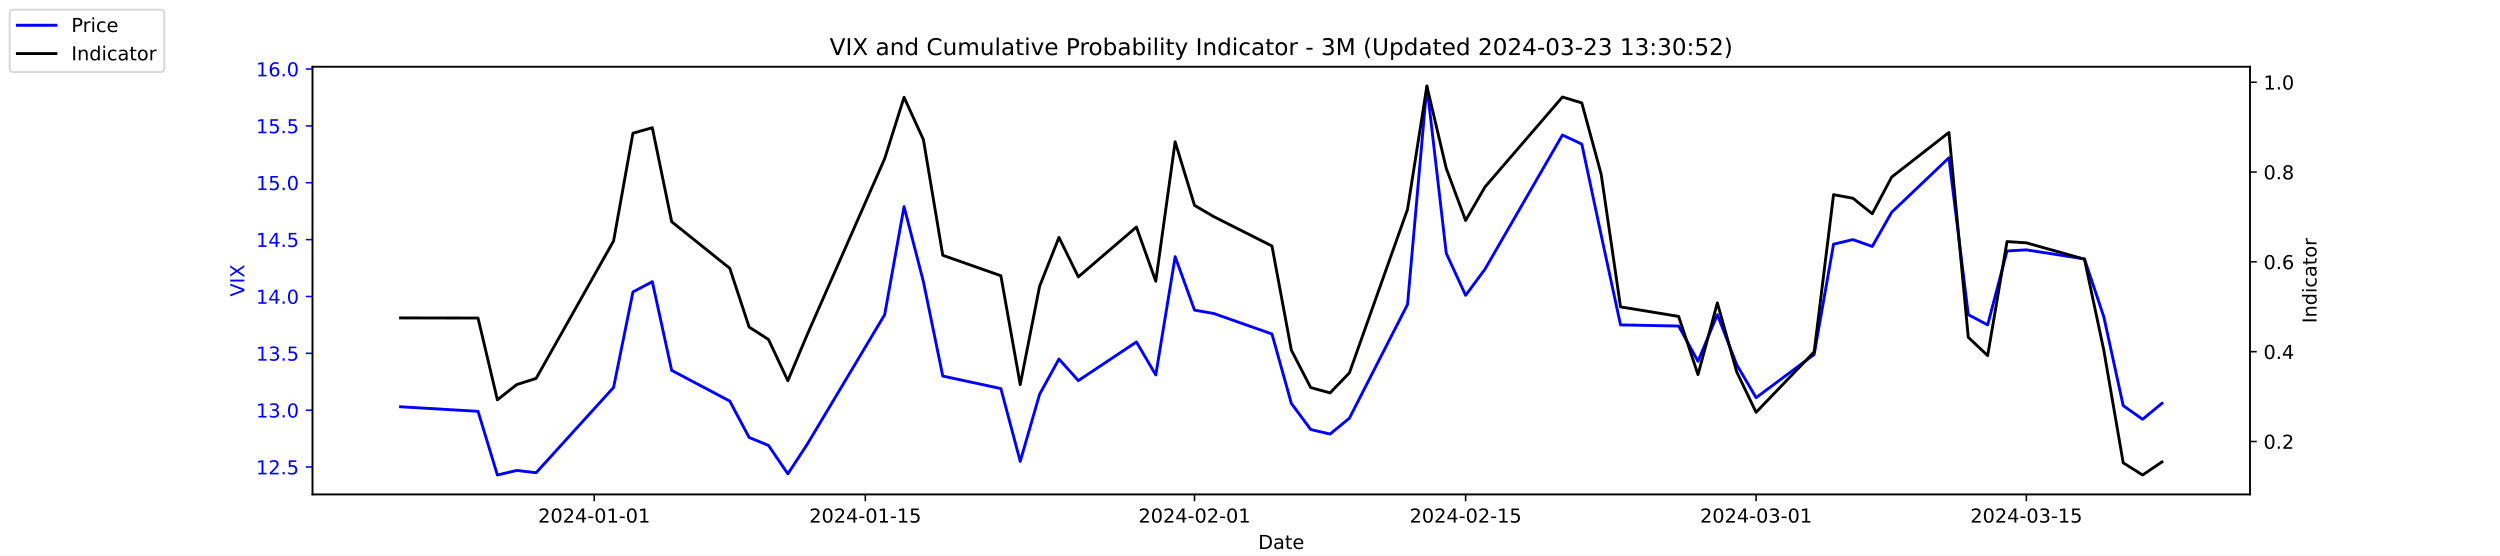
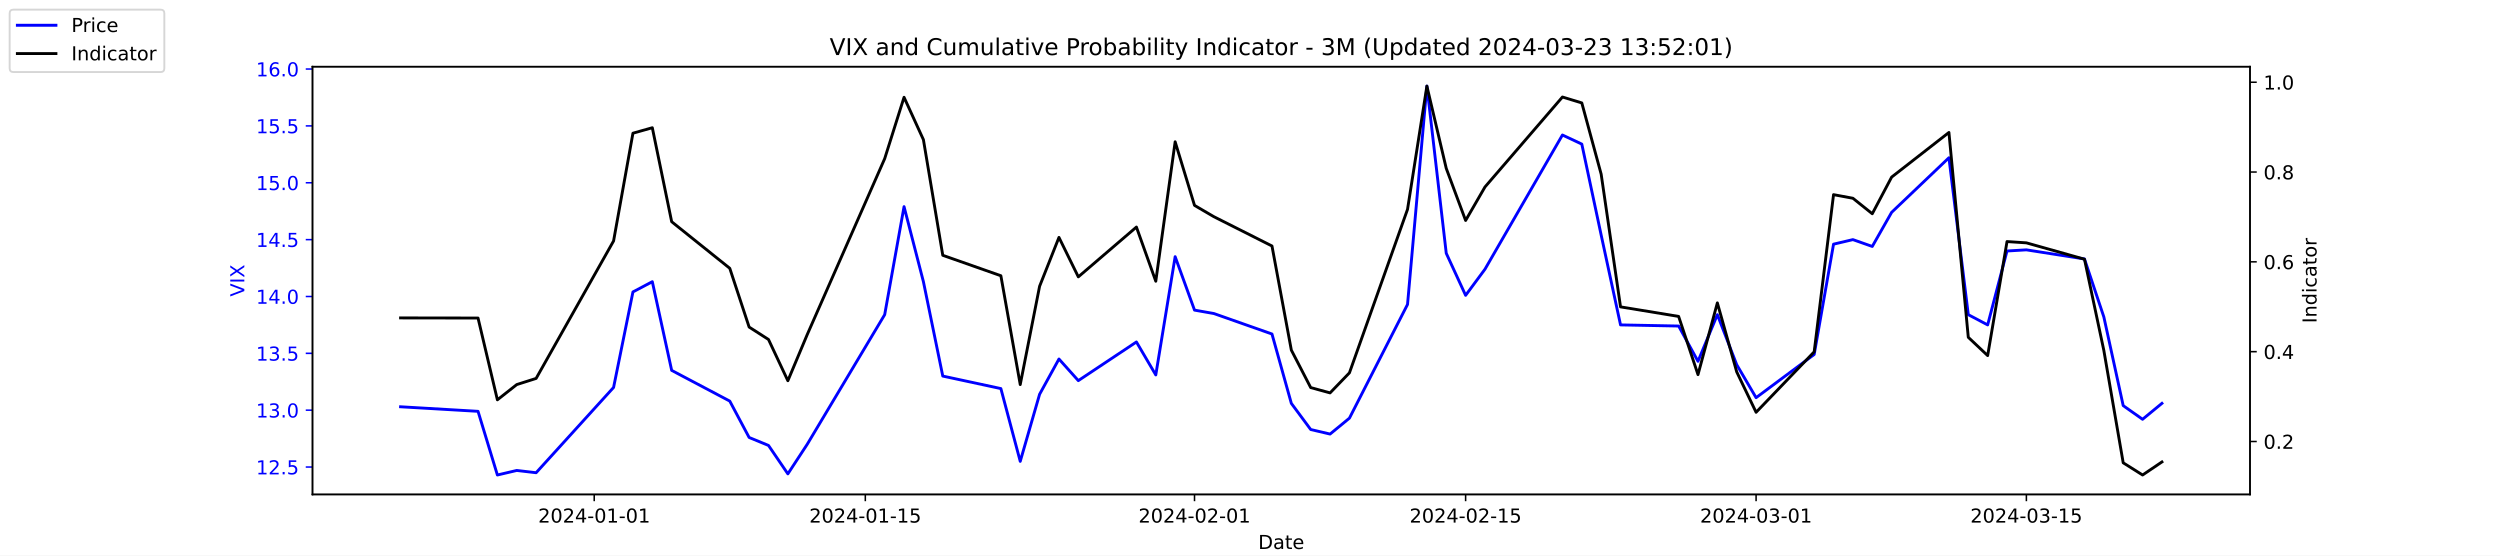
<svg xmlns="http://www.w3.org/2000/svg" xmlns:xlink="http://www.w3.org/1999/xlink" width="1296pt" height="288pt" viewBox="0 0 1296 288" version="1.1">
  <defs>
    <style type="text/css">*{stroke-linejoin: round; stroke-linecap: butt}</style>
  </defs>
  <g id="figure_1">
    <g id="patch_1">
      <path d="M 0 288  L 1296 288  L 1296 0  L 0 0  z " style="fill: #ffffff" />
    </g>
    <g id="axes_1">
      <g id="patch_2">
        <path d="M 162 256.32  L 1166.4 256.32  L 1166.4 34.56  L 162 34.56  z " style="fill: #ffffff" />
      </g>
      <g id="matplotlib.axis_1">
        <g id="xtick_1">
          <g id="line2d_1">
            <defs>
-               <path id="ma33f327e1a" d="M 0 0  L 0 3.5  " style="stroke: #000000; stroke-width: 0.8" />
+               <path id="m6eca21c0ef" d="M 0 0  L 0 3.5  " style="stroke: #000000; stroke-width: 0.8" />
            </defs>
            <g>
-               <use xlink:href="#ma33f327e1a" x="308.04" y="256.32" style="stroke: #000000; stroke-width: 0.8" />
+               <use xlink:href="#m6eca21c0ef" x="308.04" y="256.32" style="stroke: #000000; stroke-width: 0.8" />
            </g>
          </g>
          <g id="text_1">
            <g transform="translate(278.9824 270.9184) scale(0.1 -0.1)">
              <defs>
                <path id="DejaVuSans-32" d="M 1228 531  L 3431 531  L 3431 0  L 469 0  L 469 531  Q 828 903 1448 1529  Q 2069 2156 2228 2338  Q 2531 2678 2651 2914  Q 2772 3150 2772 3378  Q 2772 3750 2511 3984  Q 2250 4219 1831 4219  Q 1534 4219 1204 4116  Q 875 4013 500 3803  L 500 4441  Q 881 4594 1212 4672  Q 1544 4750 1819 4750  Q 2544 4750 2975 4387  Q 3406 4025 3406 3419  Q 3406 3131 3298 2873  Q 3191 2616 2906 2266  Q 2828 2175 2409 1742  Q 1991 1309 1228 531  z " transform="scale(0.015625)" />
                <path id="DejaVuSans-30" d="M 2034 4250  Q 1547 4250 1301 3770  Q 1056 3291 1056 2328  Q 1056 1369 1301 889  Q 1547 409 2034 409  Q 2525 409 2770 889  Q 3016 1369 3016 2328  Q 3016 3291 2770 3770  Q 2525 4250 2034 4250  z M 2034 4750  Q 2819 4750 3233 4129  Q 3647 3509 3647 2328  Q 3647 1150 3233 529  Q 2819 -91 2034 -91  Q 1250 -91 836 529  Q 422 1150 422 2328  Q 422 3509 836 4129  Q 1250 4750 2034 4750  z " transform="scale(0.015625)" />
                <path id="DejaVuSans-34" d="M 2419 4116  L 825 1625  L 2419 1625  L 2419 4116  z M 2253 4666  L 3047 4666  L 3047 1625  L 3713 1625  L 3713 1100  L 3047 1100  L 3047 0  L 2419 0  L 2419 1100  L 313 1100  L 313 1709  L 2253 4666  z " transform="scale(0.015625)" />
                <path id="DejaVuSans-2d" d="M 313 2009  L 1997 2009  L 1997 1497  L 313 1497  L 313 2009  z " transform="scale(0.015625)" />
                <path id="DejaVuSans-31" d="M 794 531  L 1825 531  L 1825 4091  L 703 3866  L 703 4441  L 1819 4666  L 2450 4666  L 2450 531  L 3481 531  L 3481 0  L 794 0  L 794 531  z " transform="scale(0.015625)" />
              </defs>
              <use xlink:href="#DejaVuSans-32" />
              <use xlink:href="#DejaVuSans-30" x="63.623" />
              <use xlink:href="#DejaVuSans-32" x="127.246" />
              <use xlink:href="#DejaVuSans-34" x="190.869" />
              <use xlink:href="#DejaVuSans-2d" x="254.492" />
              <use xlink:href="#DejaVuSans-30" x="290.576" />
              <use xlink:href="#DejaVuSans-31" x="354.199" />
              <use xlink:href="#DejaVuSans-2d" x="417.822" />
              <use xlink:href="#DejaVuSans-30" x="453.906" />
              <use xlink:href="#DejaVuSans-31" x="517.529" />
            </g>
          </g>
        </g>
        <g id="xtick_2">
          <g id="line2d_2">
            <g>
-               <use xlink:href="#ma33f327e1a" x="448.58" y="256.32" style="stroke: #000000; stroke-width: 0.8" />
+               <use xlink:href="#m6eca21c0ef" x="448.58" y="256.32" style="stroke: #000000; stroke-width: 0.8" />
            </g>
          </g>
          <g id="text_2">
            <g transform="translate(419.5222 270.9184) scale(0.1 -0.1)">
              <defs>
                <path id="DejaVuSans-35" d="M 691 4666  L 3169 4666  L 3169 4134  L 1269 4134  L 1269 2991  Q 1406 3038 1543 3061  Q 1681 3084 1819 3084  Q 2600 3084 3056 2656  Q 3513 2228 3513 1497  Q 3513 744 3044 326  Q 2575 -91 1722 -91  Q 1428 -91 1123 -41  Q 819 9 494 109  L 494 744  Q 775 591 1075 516  Q 1375 441 1709 441  Q 2250 441 2565 725  Q 2881 1009 2881 1497  Q 2881 1984 2565 2268  Q 2250 2553 1709 2553  Q 1456 2553 1204 2497  Q 953 2441 691 2322  L 691 4666  z " transform="scale(0.015625)" />
              </defs>
              <use xlink:href="#DejaVuSans-32" />
              <use xlink:href="#DejaVuSans-30" x="63.623" />
              <use xlink:href="#DejaVuSans-32" x="127.246" />
              <use xlink:href="#DejaVuSans-34" x="190.869" />
              <use xlink:href="#DejaVuSans-2d" x="254.492" />
              <use xlink:href="#DejaVuSans-30" x="290.576" />
              <use xlink:href="#DejaVuSans-31" x="354.199" />
              <use xlink:href="#DejaVuSans-2d" x="417.822" />
              <use xlink:href="#DejaVuSans-31" x="453.906" />
              <use xlink:href="#DejaVuSans-35" x="517.529" />
            </g>
          </g>
        </g>
        <g id="xtick_3">
          <g id="line2d_3">
            <g>
-               <use xlink:href="#ma33f327e1a" x="619.236" y="256.32" style="stroke: #000000; stroke-width: 0.8" />
+               <use xlink:href="#m6eca21c0ef" x="619.236" y="256.32" style="stroke: #000000; stroke-width: 0.8" />
            </g>
          </g>
          <g id="text_3">
            <g transform="translate(590.1778 270.9184) scale(0.1 -0.1)">
              <use xlink:href="#DejaVuSans-32" />
              <use xlink:href="#DejaVuSans-30" x="63.623" />
              <use xlink:href="#DejaVuSans-32" x="127.246" />
              <use xlink:href="#DejaVuSans-34" x="190.869" />
              <use xlink:href="#DejaVuSans-2d" x="254.492" />
              <use xlink:href="#DejaVuSans-30" x="290.576" />
              <use xlink:href="#DejaVuSans-32" x="354.199" />
              <use xlink:href="#DejaVuSans-2d" x="417.822" />
              <use xlink:href="#DejaVuSans-30" x="453.906" />
              <use xlink:href="#DejaVuSans-31" x="517.529" />
            </g>
          </g>
        </g>
        <g id="xtick_4">
          <g id="line2d_4">
            <g>
-               <use xlink:href="#ma33f327e1a" x="759.775" y="256.32" style="stroke: #000000; stroke-width: 0.8" />
+               <use xlink:href="#m6eca21c0ef" x="759.775" y="256.32" style="stroke: #000000; stroke-width: 0.8" />
            </g>
          </g>
          <g id="text_4">
            <g transform="translate(730.7177 270.9184) scale(0.1 -0.1)">
              <use xlink:href="#DejaVuSans-32" />
              <use xlink:href="#DejaVuSans-30" x="63.623" />
              <use xlink:href="#DejaVuSans-32" x="127.246" />
              <use xlink:href="#DejaVuSans-34" x="190.869" />
              <use xlink:href="#DejaVuSans-2d" x="254.492" />
              <use xlink:href="#DejaVuSans-30" x="290.576" />
              <use xlink:href="#DejaVuSans-32" x="354.199" />
              <use xlink:href="#DejaVuSans-2d" x="417.822" />
              <use xlink:href="#DejaVuSans-31" x="453.906" />
              <use xlink:href="#DejaVuSans-35" x="517.529" />
            </g>
          </g>
        </g>
        <g id="xtick_5">
          <g id="line2d_5">
            <g>
-               <use xlink:href="#ma33f327e1a" x="910.354" y="256.32" style="stroke: #000000; stroke-width: 0.8" />
+               <use xlink:href="#m6eca21c0ef" x="910.354" y="256.32" style="stroke: #000000; stroke-width: 0.8" />
            </g>
          </g>
          <g id="text_5">
            <g transform="translate(881.2961 270.9184) scale(0.1 -0.1)">
              <defs>
                <path id="DejaVuSans-33" d="M 2597 2516  Q 3050 2419 3304 2112  Q 3559 1806 3559 1356  Q 3559 666 3084 287  Q 2609 -91 1734 -91  Q 1441 -91 1130 -33  Q 819 25 488 141  L 488 750  Q 750 597 1062 519  Q 1375 441 1716 441  Q 2309 441 2620 675  Q 2931 909 2931 1356  Q 2931 1769 2642 2001  Q 2353 2234 1838 2234  L 1294 2234  L 1294 2753  L 1863 2753  Q 2328 2753 2575 2939  Q 2822 3125 2822 3475  Q 2822 3834 2567 4026  Q 2313 4219 1838 4219  Q 1578 4219 1281 4162  Q 984 4106 628 3988  L 628 4550  Q 988 4650 1302 4700  Q 1616 4750 1894 4750  Q 2613 4750 3031 4423  Q 3450 4097 3450 3541  Q 3450 3153 3228 2886  Q 3006 2619 2597 2516  z " transform="scale(0.015625)" />
              </defs>
              <use xlink:href="#DejaVuSans-32" />
              <use xlink:href="#DejaVuSans-30" x="63.623" />
              <use xlink:href="#DejaVuSans-32" x="127.246" />
              <use xlink:href="#DejaVuSans-34" x="190.869" />
              <use xlink:href="#DejaVuSans-2d" x="254.492" />
              <use xlink:href="#DejaVuSans-30" x="290.576" />
              <use xlink:href="#DejaVuSans-33" x="354.199" />
              <use xlink:href="#DejaVuSans-2d" x="417.822" />
              <use xlink:href="#DejaVuSans-30" x="453.906" />
              <use xlink:href="#DejaVuSans-31" x="517.529" />
            </g>
          </g>
        </g>
        <g id="xtick_6">
          <g id="line2d_6">
            <g>
-               <use xlink:href="#ma33f327e1a" x="1050.476" y="256.32" style="stroke: #000000; stroke-width: 0.8" />
+               <use xlink:href="#m6eca21c0ef" x="1050.476" y="256.32" style="stroke: #000000; stroke-width: 0.8" />
            </g>
          </g>
          <g id="text_6">
            <g transform="translate(1021.418 270.9184) scale(0.1 -0.1)">
              <use xlink:href="#DejaVuSans-32" />
              <use xlink:href="#DejaVuSans-30" x="63.623" />
              <use xlink:href="#DejaVuSans-32" x="127.246" />
              <use xlink:href="#DejaVuSans-34" x="190.869" />
              <use xlink:href="#DejaVuSans-2d" x="254.492" />
              <use xlink:href="#DejaVuSans-30" x="290.576" />
              <use xlink:href="#DejaVuSans-33" x="354.199" />
              <use xlink:href="#DejaVuSans-2d" x="417.822" />
              <use xlink:href="#DejaVuSans-31" x="453.906" />
              <use xlink:href="#DejaVuSans-35" x="517.529" />
            </g>
          </g>
        </g>
        <g id="text_7">
          <g transform="translate(652.2492 284.5966) scale(0.1 -0.1)">
            <defs>
              <path id="DejaVuSans-44" d="M 1259 4147  L 1259 519  L 2022 519  Q 2988 519 3436 956  Q 3884 1394 3884 2338  Q 3884 3275 3436 3711  Q 2988 4147 2022 4147  L 1259 4147  z M 628 4666  L 1925 4666  Q 3281 4666 3915 4102  Q 4550 3538 4550 2338  Q 4550 1131 3912 565  Q 3275 0 1925 0  L 628 0  L 628 4666  z " transform="scale(0.015625)" />
              <path id="DejaVuSans-61" d="M 2194 1759  Q 1497 1759 1228 1600  Q 959 1441 959 1056  Q 959 750 1161 570  Q 1363 391 1709 391  Q 2188 391 2477 730  Q 2766 1069 2766 1631  L 2766 1759  L 2194 1759  z M 3341 1997  L 3341 0  L 2766 0  L 2766 531  Q 2569 213 2275 61  Q 1981 -91 1556 -91  Q 1019 -91 701 211  Q 384 513 384 1019  Q 384 1609 779 1909  Q 1175 2209 1959 2209  L 2766 2209  L 2766 2266  Q 2766 2663 2505 2880  Q 2244 3097 1772 3097  Q 1472 3097 1187 3025  Q 903 2953 641 2809  L 641 3341  Q 956 3463 1253 3523  Q 1550 3584 1831 3584  Q 2591 3584 2966 3190  Q 3341 2797 3341 1997  z " transform="scale(0.015625)" />
              <path id="DejaVuSans-74" d="M 1172 4494  L 1172 3500  L 2356 3500  L 2356 3053  L 1172 3053  L 1172 1153  Q 1172 725 1289 603  Q 1406 481 1766 481  L 2356 481  L 2356 0  L 1766 0  Q 1100 0 847 248  Q 594 497 594 1153  L 594 3053  L 172 3053  L 172 3500  L 594 3500  L 594 4494  L 1172 4494  z " transform="scale(0.015625)" />
              <path id="DejaVuSans-65" d="M 3597 1894  L 3597 1613  L 953 1613  Q 991 1019 1311 708  Q 1631 397 2203 397  Q 2534 397 2845 478  Q 3156 559 3463 722  L 3463 178  Q 3153 47 2828 -22  Q 2503 -91 2169 -91  Q 1331 -91 842 396  Q 353 884 353 1716  Q 353 2575 817 3079  Q 1281 3584 2069 3584  Q 2775 3584 3186 3129  Q 3597 2675 3597 1894  z M 3022 2063  Q 3016 2534 2758 2815  Q 2500 3097 2075 3097  Q 1594 3097 1305 2825  Q 1016 2553 972 2059  L 3022 2063  z " transform="scale(0.015625)" />
            </defs>
            <use xlink:href="#DejaVuSans-44" />
            <use xlink:href="#DejaVuSans-61" x="77.002" />
            <use xlink:href="#DejaVuSans-74" x="138.281" />
            <use xlink:href="#DejaVuSans-65" x="177.49" />
          </g>
        </g>
      </g>
      <g id="matplotlib.axis_2">
        <g id="ytick_1">
          <g id="line2d_7">
            <defs>
-               <path id="m3f9b8948a7" d="M 0 0  L -3.5 0  " style="stroke: #0000ff; stroke-width: 0.8" />
+               <path id="m0d8defcebb" d="M 0 0  L -3.5 0  " style="stroke: #0000ff; stroke-width: 0.8" />
            </defs>
            <g>
-               <use xlink:href="#m3f9b8948a7" x="162" y="242.114" style="fill: #0000ff; stroke: #0000ff; stroke-width: 0.8" />
+               <use xlink:href="#m0d8defcebb" x="162" y="242.114" style="fill: #0000ff; stroke: #0000ff; stroke-width: 0.8" />
            </g>
          </g>
          <g id="text_8">
            <g style="fill: #0000ff" transform="translate(132.7344 245.9129) scale(0.1 -0.1)">
              <defs>
                <path id="DejaVuSans-2e" d="M 684 794  L 1344 794  L 1344 0  L 684 0  L 684 794  z " transform="scale(0.015625)" />
              </defs>
              <use xlink:href="#DejaVuSans-31" />
              <use xlink:href="#DejaVuSans-32" x="63.623" />
              <use xlink:href="#DejaVuSans-2e" x="127.246" />
              <use xlink:href="#DejaVuSans-35" x="159.033" />
            </g>
          </g>
        </g>
        <g id="ytick_2">
          <g id="line2d_8">
            <g>
-               <use xlink:href="#m3f9b8948a7" x="162" y="212.64" style="fill: #0000ff; stroke: #0000ff; stroke-width: 0.8" />
+               <use xlink:href="#m0d8defcebb" x="162" y="212.64" style="fill: #0000ff; stroke: #0000ff; stroke-width: 0.8" />
            </g>
          </g>
          <g id="text_9">
            <g style="fill: #0000ff" transform="translate(132.7344 216.4392) scale(0.1 -0.1)">
              <use xlink:href="#DejaVuSans-31" />
              <use xlink:href="#DejaVuSans-33" x="63.623" />
              <use xlink:href="#DejaVuSans-2e" x="127.246" />
              <use xlink:href="#DejaVuSans-30" x="159.033" />
            </g>
          </g>
        </g>
        <g id="ytick_3">
          <g id="line2d_9">
            <g>
-               <use xlink:href="#m3f9b8948a7" x="162" y="183.166" style="fill: #0000ff; stroke: #0000ff; stroke-width: 0.8" />
+               <use xlink:href="#m0d8defcebb" x="162" y="183.166" style="fill: #0000ff; stroke: #0000ff; stroke-width: 0.8" />
            </g>
          </g>
          <g id="text_10">
            <g style="fill: #0000ff" transform="translate(132.7344 186.9656) scale(0.1 -0.1)">
              <use xlink:href="#DejaVuSans-31" />
              <use xlink:href="#DejaVuSans-33" x="63.623" />
              <use xlink:href="#DejaVuSans-2e" x="127.246" />
              <use xlink:href="#DejaVuSans-35" x="159.033" />
            </g>
          </g>
        </g>
        <g id="ytick_4">
          <g id="line2d_10">
            <g>
-               <use xlink:href="#m3f9b8948a7" x="162" y="153.693" style="fill: #0000ff; stroke: #0000ff; stroke-width: 0.8" />
+               <use xlink:href="#m0d8defcebb" x="162" y="153.693" style="fill: #0000ff; stroke: #0000ff; stroke-width: 0.8" />
            </g>
          </g>
          <g id="text_11">
            <g style="fill: #0000ff" transform="translate(132.7344 157.4919) scale(0.1 -0.1)">
              <use xlink:href="#DejaVuSans-31" />
              <use xlink:href="#DejaVuSans-34" x="63.623" />
              <use xlink:href="#DejaVuSans-2e" x="127.246" />
              <use xlink:href="#DejaVuSans-30" x="159.033" />
            </g>
          </g>
        </g>
        <g id="ytick_5">
          <g id="line2d_11">
            <g>
-               <use xlink:href="#m3f9b8948a7" x="162" y="124.219" style="fill: #0000ff; stroke: #0000ff; stroke-width: 0.8" />
+               <use xlink:href="#m0d8defcebb" x="162" y="124.219" style="fill: #0000ff; stroke: #0000ff; stroke-width: 0.8" />
            </g>
          </g>
          <g id="text_12">
            <g style="fill: #0000ff" transform="translate(132.7344 128.0182) scale(0.1 -0.1)">
              <use xlink:href="#DejaVuSans-31" />
              <use xlink:href="#DejaVuSans-34" x="63.623" />
              <use xlink:href="#DejaVuSans-2e" x="127.246" />
              <use xlink:href="#DejaVuSans-35" x="159.033" />
            </g>
          </g>
        </g>
        <g id="ytick_6">
          <g id="line2d_12">
            <g>
-               <use xlink:href="#m3f9b8948a7" x="162" y="94.745" style="fill: #0000ff; stroke: #0000ff; stroke-width: 0.8" />
+               <use xlink:href="#m0d8defcebb" x="162" y="94.745" style="fill: #0000ff; stroke: #0000ff; stroke-width: 0.8" />
            </g>
          </g>
          <g id="text_13">
            <g style="fill: #0000ff" transform="translate(132.7344 98.5445) scale(0.1 -0.1)">
              <use xlink:href="#DejaVuSans-31" />
              <use xlink:href="#DejaVuSans-35" x="63.623" />
              <use xlink:href="#DejaVuSans-2e" x="127.246" />
              <use xlink:href="#DejaVuSans-30" x="159.033" />
            </g>
          </g>
        </g>
        <g id="ytick_7">
          <g id="line2d_13">
            <g>
-               <use xlink:href="#m3f9b8948a7" x="162" y="65.272" style="fill: #0000ff; stroke: #0000ff; stroke-width: 0.8" />
+               <use xlink:href="#m0d8defcebb" x="162" y="65.272" style="fill: #0000ff; stroke: #0000ff; stroke-width: 0.8" />
            </g>
          </g>
          <g id="text_14">
            <g style="fill: #0000ff" transform="translate(132.7344 69.07082) scale(0.1 -0.1)">
              <use xlink:href="#DejaVuSans-31" />
              <use xlink:href="#DejaVuSans-35" x="63.623" />
              <use xlink:href="#DejaVuSans-2e" x="127.246" />
              <use xlink:href="#DejaVuSans-35" x="159.033" />
            </g>
          </g>
        </g>
        <g id="ytick_8">
          <g id="line2d_14">
            <g>
-               <use xlink:href="#m3f9b8948a7" x="162" y="35.798" style="fill: #0000ff; stroke: #0000ff; stroke-width: 0.8" />
+               <use xlink:href="#m0d8defcebb" x="162" y="35.798" style="fill: #0000ff; stroke: #0000ff; stroke-width: 0.8" />
            </g>
          </g>
          <g id="text_15">
            <g style="fill: #0000ff" transform="translate(132.7344 39.59714) scale(0.1 -0.1)">
              <defs>
                <path id="DejaVuSans-36" d="M 2113 2584  Q 1688 2584 1439 2293  Q 1191 2003 1191 1497  Q 1191 994 1439 701  Q 1688 409 2113 409  Q 2538 409 2786 701  Q 3034 994 3034 1497  Q 3034 2003 2786 2293  Q 2538 2584 2113 2584  z M 3366 4563  L 3366 3988  Q 3128 4100 2886 4159  Q 2644 4219 2406 4219  Q 1781 4219 1451 3797  Q 1122 3375 1075 2522  Q 1259 2794 1537 2939  Q 1816 3084 2150 3084  Q 2853 3084 3261 2657  Q 3669 2231 3669 1497  Q 3669 778 3244 343  Q 2819 -91 2113 -91  Q 1303 -91 875 529  Q 447 1150 447 2328  Q 447 3434 972 4092  Q 1497 4750 2381 4750  Q 2619 4750 2861 4703  Q 3103 4656 3366 4563  z " transform="scale(0.015625)" />
              </defs>
              <use xlink:href="#DejaVuSans-31" />
              <use xlink:href="#DejaVuSans-36" x="63.623" />
              <use xlink:href="#DejaVuSans-2e" x="127.246" />
              <use xlink:href="#DejaVuSans-30" x="159.033" />
            </g>
          </g>
        </g>
        <g id="text_16">
          <g style="fill: #0000ff" transform="translate(126.6547 153.7603) rotate(-90) scale(0.1 -0.1)">
            <defs>
              <path id="DejaVuSans-56" d="M 1831 0  L 50 4666  L 709 4666  L 2188 738  L 3669 4666  L 4325 4666  L 2547 0  L 1831 0  z " transform="scale(0.015625)" />
              <path id="DejaVuSans-49" d="M 628 4666  L 1259 4666  L 1259 0  L 628 0  L 628 4666  z " transform="scale(0.015625)" />
              <path id="DejaVuSans-58" d="M 403 4666  L 1081 4666  L 2241 2931  L 3406 4666  L 4084 4666  L 2584 2425  L 4184 0  L 3506 0  L 2194 1984  L 872 0  L 191 0  L 1856 2491  L 403 4666  z " transform="scale(0.015625)" />
            </defs>
            <use xlink:href="#DejaVuSans-56" />
            <use xlink:href="#DejaVuSans-49" x="68.408" />
            <use xlink:href="#DejaVuSans-58" x="97.9" />
          </g>
        </g>
      </g>
      <g id="line2d_15">
-         <path d="M 207.655 210.872  L 247.809 213.23  L 257.847 246.24  L 267.886 243.882  L 277.924 245.061  L 318.079 200.851  L 328.117 151.335  L 338.156 146.029  L 348.194 192.008  L 378.31 207.924  L 388.349 226.787  L 398.387 230.914  L 408.426 245.651  L 418.464 230.324  L 458.619 163.124  L 468.657 107.124  L 478.696 146.029  L 488.734 194.956  L 518.85 201.44  L 528.889 239.166  L 538.927 204.387  L 548.966 186.114  L 559.004 197.314  L 589.12 177.272  L 599.158 194.366  L 609.197 133.061  L 619.236 160.766  L 629.274 162.535  L 659.39 173.145  L 669.428 209.103  L 679.467 222.661  L 689.506 225.019  L 699.544 216.766  L 729.66 157.819  L 739.698 44.64  L 749.737 131.293  L 759.775 153.103  L 769.814 139.545  L 809.968 69.987  L 820.007 74.703  L 830.045 121.861  L 840.084 168.429  L 870.2 169.019  L 880.238 187.293  L 890.277 163.124  L 900.315 189.061  L 910.354 206.156  L 940.47 183.756  L 950.508 126.577  L 960.547 124.219  L 970.585 127.756  L 980.624 110.072  L 1010.321 81.777  L 1020.36 163.124  L 1030.398 168.429  L 1040.437 130.114  L 1050.476 129.524  L 1080.591 134.24  L 1090.63 164.303  L 1100.668 210.282  L 1110.707 217.356  L 1120.745 209.103  " clip-path="url(#p9708a4cf04)" style="fill: none; stroke: #0000ff; stroke-width: 1.5; stroke-linecap: square" />
+         <path d="M 207.655 210.872  L 247.809 213.23  L 257.847 246.24  L 267.886 243.882  L 277.924 245.061  L 318.079 200.851  L 328.117 151.335  L 338.156 146.029  L 348.194 192.008  L 378.31 207.924  L 388.349 226.787  L 398.387 230.914  L 408.426 245.651  L 418.464 230.324  L 458.619 163.124  L 468.657 107.124  L 478.696 146.029  L 488.734 194.956  L 518.85 201.44  L 528.889 239.166  L 538.927 204.387  L 548.966 186.114  L 559.004 197.314  L 589.12 177.272  L 599.158 194.366  L 609.197 133.061  L 619.236 160.766  L 629.274 162.535  L 659.39 173.145  L 669.428 209.103  L 679.467 222.661  L 689.506 225.019  L 699.544 216.766  L 729.66 157.819  L 739.698 44.64  L 749.737 131.293  L 759.775 153.103  L 769.814 139.545  L 809.968 69.987  L 820.007 74.703  L 830.045 121.861  L 840.084 168.429  L 870.2 169.019  L 880.238 187.293  L 890.277 163.124  L 900.315 189.061  L 910.354 206.156  L 940.47 183.756  L 950.508 126.577  L 960.547 124.219  L 970.585 127.756  L 980.624 110.072  L 1010.321 81.777  L 1020.36 163.124  L 1030.398 168.429  L 1040.437 130.114  L 1050.476 129.524  L 1080.591 134.24  L 1090.63 164.303  L 1100.668 210.282  L 1110.707 217.356  L 1120.745 209.103  " clip-path="url(#p3d355ce026)" style="fill: none; stroke: #0000ff; stroke-width: 1.5; stroke-linecap: square" />
      </g>
      <g id="patch_3">
        <path d="M 162 256.32  L 162 34.56  " style="fill: none; stroke: #000000; stroke-width: 0.8; stroke-linejoin: miter; stroke-linecap: square" />
      </g>
      <g id="patch_4">
        <path d="M 1166.4 256.32  L 1166.4 34.56  " style="fill: none; stroke: #000000; stroke-width: 0.8; stroke-linejoin: miter; stroke-linecap: square" />
      </g>
      <g id="patch_5">
        <path d="M 162 256.32  L 1166.4 256.32  " style="fill: none; stroke: #000000; stroke-width: 0.8; stroke-linejoin: miter; stroke-linecap: square" />
      </g>
      <g id="patch_6">
        <path d="M 162 34.56  L 1166.4 34.56  " style="fill: none; stroke: #000000; stroke-width: 0.8; stroke-linejoin: miter; stroke-linecap: square" />
      </g>
    </g>
    <g id="axes_2">
      <g id="matplotlib.axis_3">
        <g id="ytick_9">
          <g id="line2d_16">
            <defs>
-               <path id="mfdd86acc98" d="M 0 0  L 3.5 0  " style="stroke: #000000; stroke-width: 0.8" />
+               <path id="ma685d4bd54" d="M 0 0  L 3.5 0  " style="stroke: #000000; stroke-width: 0.8" />
            </defs>
            <g>
-               <use xlink:href="#mfdd86acc98" x="1166.4" y="228.861" style="stroke: #000000; stroke-width: 0.8" />
+               <use xlink:href="#ma685d4bd54" x="1166.4" y="228.861" style="stroke: #000000; stroke-width: 0.8" />
            </g>
          </g>
          <g id="text_17">
            <g transform="translate(1173.4 232.6604) scale(0.1 -0.1)">
              <use xlink:href="#DejaVuSans-30" />
              <use xlink:href="#DejaVuSans-2e" x="63.623" />
              <use xlink:href="#DejaVuSans-32" x="95.41" />
            </g>
          </g>
        </g>
        <g id="ytick_10">
          <g id="line2d_17">
            <g>
-               <use xlink:href="#mfdd86acc98" x="1166.4" y="182.303" style="stroke: #000000; stroke-width: 0.8" />
+               <use xlink:href="#ma685d4bd54" x="1166.4" y="182.303" style="stroke: #000000; stroke-width: 0.8" />
            </g>
          </g>
          <g id="text_18">
            <g transform="translate(1173.4 186.1018) scale(0.1 -0.1)">
              <use xlink:href="#DejaVuSans-30" />
              <use xlink:href="#DejaVuSans-2e" x="63.623" />
              <use xlink:href="#DejaVuSans-34" x="95.41" />
            </g>
          </g>
        </g>
        <g id="ytick_11">
          <g id="line2d_18">
            <g>
-               <use xlink:href="#mfdd86acc98" x="1166.4" y="135.744" style="stroke: #000000; stroke-width: 0.8" />
+               <use xlink:href="#ma685d4bd54" x="1166.4" y="135.744" style="stroke: #000000; stroke-width: 0.8" />
            </g>
          </g>
          <g id="text_19">
            <g transform="translate(1173.4 139.5431) scale(0.1 -0.1)">
              <use xlink:href="#DejaVuSans-30" />
              <use xlink:href="#DejaVuSans-2e" x="63.623" />
              <use xlink:href="#DejaVuSans-36" x="95.41" />
            </g>
          </g>
        </g>
        <g id="ytick_12">
          <g id="line2d_19">
            <g>
-               <use xlink:href="#mfdd86acc98" x="1166.4" y="89.185" style="stroke: #000000; stroke-width: 0.8" />
+               <use xlink:href="#ma685d4bd54" x="1166.4" y="89.185" style="stroke: #000000; stroke-width: 0.8" />
            </g>
          </g>
          <g id="text_20">
            <g transform="translate(1173.4 92.98443) scale(0.1 -0.1)">
              <defs>
                <path id="DejaVuSans-38" d="M 2034 2216  Q 1584 2216 1326 1975  Q 1069 1734 1069 1313  Q 1069 891 1326 650  Q 1584 409 2034 409  Q 2484 409 2743 651  Q 3003 894 3003 1313  Q 3003 1734 2745 1975  Q 2488 2216 2034 2216  z M 1403 2484  Q 997 2584 770 2862  Q 544 3141 544 3541  Q 544 4100 942 4425  Q 1341 4750 2034 4750  Q 2731 4750 3128 4425  Q 3525 4100 3525 3541  Q 3525 3141 3298 2862  Q 3072 2584 2669 2484  Q 3125 2378 3379 2068  Q 3634 1759 3634 1313  Q 3634 634 3220 271  Q 2806 -91 2034 -91  Q 1263 -91 848 271  Q 434 634 434 1313  Q 434 1759 690 2068  Q 947 2378 1403 2484  z M 1172 3481  Q 1172 3119 1398 2916  Q 1625 2713 2034 2713  Q 2441 2713 2670 2916  Q 2900 3119 2900 3481  Q 2900 3844 2670 4047  Q 2441 4250 2034 4250  Q 1625 4250 1398 4047  Q 1172 3844 1172 3481  z " transform="scale(0.015625)" />
              </defs>
              <use xlink:href="#DejaVuSans-30" />
              <use xlink:href="#DejaVuSans-2e" x="63.623" />
              <use xlink:href="#DejaVuSans-38" x="95.41" />
            </g>
          </g>
        </g>
        <g id="ytick_13">
          <g id="line2d_20">
            <g>
-               <use xlink:href="#mfdd86acc98" x="1166.4" y="42.627" style="stroke: #000000; stroke-width: 0.8" />
+               <use xlink:href="#ma685d4bd54" x="1166.4" y="42.627" style="stroke: #000000; stroke-width: 0.8" />
            </g>
          </g>
          <g id="text_21">
            <g transform="translate(1173.4 46.42577) scale(0.1 -0.1)">
              <use xlink:href="#DejaVuSans-31" />
              <use xlink:href="#DejaVuSans-2e" x="63.623" />
              <use xlink:href="#DejaVuSans-30" x="95.41" />
            </g>
          </g>
        </g>
        <g id="text_22">
          <g transform="translate(1200.902 167.5353) rotate(-90) scale(0.1 -0.1)">
            <defs>
              <path id="DejaVuSans-6e" d="M 3513 2113  L 3513 0  L 2938 0  L 2938 2094  Q 2938 2591 2744 2837  Q 2550 3084 2163 3084  Q 1697 3084 1428 2787  Q 1159 2491 1159 1978  L 1159 0  L 581 0  L 581 3500  L 1159 3500  L 1159 2956  Q 1366 3272 1645 3428  Q 1925 3584 2291 3584  Q 2894 3584 3203 3211  Q 3513 2838 3513 2113  z " transform="scale(0.015625)" />
              <path id="DejaVuSans-64" d="M 2906 2969  L 2906 4863  L 3481 4863  L 3481 0  L 2906 0  L 2906 525  Q 2725 213 2448 61  Q 2172 -91 1784 -91  Q 1150 -91 751 415  Q 353 922 353 1747  Q 353 2572 751 3078  Q 1150 3584 1784 3584  Q 2172 3584 2448 3432  Q 2725 3281 2906 2969  z M 947 1747  Q 947 1113 1208 752  Q 1469 391 1925 391  Q 2381 391 2643 752  Q 2906 1113 2906 1747  Q 2906 2381 2643 2742  Q 2381 3103 1925 3103  Q 1469 3103 1208 2742  Q 947 2381 947 1747  z " transform="scale(0.015625)" />
              <path id="DejaVuSans-69" d="M 603 3500  L 1178 3500  L 1178 0  L 603 0  L 603 3500  z M 603 4863  L 1178 4863  L 1178 4134  L 603 4134  L 603 4863  z " transform="scale(0.015625)" />
              <path id="DejaVuSans-63" d="M 3122 3366  L 3122 2828  Q 2878 2963 2633 3030  Q 2388 3097 2138 3097  Q 1578 3097 1268 2742  Q 959 2388 959 1747  Q 959 1106 1268 751  Q 1578 397 2138 397  Q 2388 397 2633 464  Q 2878 531 3122 666  L 3122 134  Q 2881 22 2623 -34  Q 2366 -91 2075 -91  Q 1284 -91 818 406  Q 353 903 353 1747  Q 353 2603 823 3093  Q 1294 3584 2113 3584  Q 2378 3584 2631 3529  Q 2884 3475 3122 3366  z " transform="scale(0.015625)" />
              <path id="DejaVuSans-6f" d="M 1959 3097  Q 1497 3097 1228 2736  Q 959 2375 959 1747  Q 959 1119 1226 758  Q 1494 397 1959 397  Q 2419 397 2687 759  Q 2956 1122 2956 1747  Q 2956 2369 2687 2733  Q 2419 3097 1959 3097  z M 1959 3584  Q 2709 3584 3137 3096  Q 3566 2609 3566 1747  Q 3566 888 3137 398  Q 2709 -91 1959 -91  Q 1206 -91 779 398  Q 353 888 353 1747  Q 353 2609 779 3096  Q 1206 3584 1959 3584  z " transform="scale(0.015625)" />
              <path id="DejaVuSans-72" d="M 2631 2963  Q 2534 3019 2420 3045  Q 2306 3072 2169 3072  Q 1681 3072 1420 2755  Q 1159 2438 1159 1844  L 1159 0  L 581 0  L 581 3500  L 1159 3500  L 1159 2956  Q 1341 3275 1631 3429  Q 1922 3584 2338 3584  Q 2397 3584 2469 3576  Q 2541 3569 2628 3553  L 2631 2963  z " transform="scale(0.015625)" />
            </defs>
            <use xlink:href="#DejaVuSans-49" />
            <use xlink:href="#DejaVuSans-6e" x="29.492" />
            <use xlink:href="#DejaVuSans-64" x="92.871" />
            <use xlink:href="#DejaVuSans-69" x="156.348" />
            <use xlink:href="#DejaVuSans-63" x="184.131" />
            <use xlink:href="#DejaVuSans-61" x="239.111" />
            <use xlink:href="#DejaVuSans-74" x="300.391" />
            <use xlink:href="#DejaVuSans-6f" x="339.6" />
            <use xlink:href="#DejaVuSans-72" x="400.781" />
          </g>
        </g>
      </g>
      <g id="line2d_21">
-         <path d="M 207.655 164.809  L 247.809 164.871  L 257.847 207.267  L 267.886 199.363  L 277.924 196.174  L 318.079 124.909  L 328.117 69.054  L 338.156 66.216  L 348.194 114.944  L 378.31 139.088  L 388.349 169.556  L 398.387 175.985  L 408.426 197.367  L 418.464 173.453  L 458.619 82.25  L 468.657 50.431  L 478.696 72.403  L 488.734 132.345  L 518.85 142.945  L 528.889 199.363  L 538.927 148.397  L 548.966 123.071  L 559.004 143.524  L 589.12 117.707  L 599.158 145.787  L 609.197 73.504  L 619.236 106.471  L 629.274 112.335  L 659.39 127.52  L 669.428 181.495  L 679.467 200.923  L 689.506 203.676  L 699.544 193.281  L 729.66 108.53  L 739.698 44.64  L 749.737 87.294  L 759.775 114.286  L 769.814 96.915  L 809.968 50.293  L 820.007 53.356  L 830.045 90.298  L 840.084 159.085  L 870.2 164.036  L 880.238 194.203  L 890.277 157.012  L 900.315 192.791  L 910.354 213.729  L 940.47 182.391  L 950.508 100.91  L 960.547 102.777  L 970.585 110.806  L 980.624 91.81  L 1010.321 68.668  L 1020.36 174.857  L 1030.398 184.334  L 1040.437 125.227  L 1050.476 125.892  L 1080.591 134.368  L 1090.63 181.671  L 1100.668 239.913  L 1110.707 246.24  L 1120.745 239.472  " clip-path="url(#p9708a4cf04)" style="fill: none; stroke: #000000; stroke-width: 1.5; stroke-linecap: square" />
+         <path d="M 207.655 164.809  L 247.809 164.871  L 257.847 207.267  L 267.886 199.363  L 277.924 196.174  L 318.079 124.909  L 328.117 69.054  L 338.156 66.216  L 348.194 114.944  L 378.31 139.088  L 388.349 169.556  L 398.387 175.985  L 408.426 197.367  L 418.464 173.453  L 458.619 82.25  L 468.657 50.431  L 478.696 72.403  L 488.734 132.345  L 518.85 142.945  L 528.889 199.363  L 538.927 148.397  L 548.966 123.071  L 559.004 143.524  L 589.12 117.707  L 599.158 145.787  L 609.197 73.504  L 619.236 106.471  L 629.274 112.335  L 659.39 127.52  L 669.428 181.495  L 679.467 200.923  L 689.506 203.676  L 699.544 193.281  L 729.66 108.53  L 739.698 44.64  L 749.737 87.294  L 759.775 114.286  L 769.814 96.915  L 809.968 50.293  L 820.007 53.356  L 830.045 90.298  L 840.084 159.085  L 870.2 164.036  L 880.238 194.203  L 890.277 157.012  L 900.315 192.791  L 910.354 213.729  L 940.47 182.391  L 950.508 100.91  L 960.547 102.777  L 970.585 110.806  L 980.624 91.81  L 1010.321 68.668  L 1020.36 174.857  L 1030.398 184.334  L 1040.437 125.227  L 1050.476 125.892  L 1080.591 134.368  L 1090.63 181.671  L 1100.668 239.913  L 1110.707 246.24  L 1120.745 239.472  " clip-path="url(#p3d355ce026)" style="fill: none; stroke: #000000; stroke-width: 1.5; stroke-linecap: square" />
      </g>
      <g id="patch_7">
        <path d="M 162 256.32  L 162 34.56  " style="fill: none; stroke: #000000; stroke-width: 0.8; stroke-linejoin: miter; stroke-linecap: square" />
      </g>
      <g id="patch_8">
        <path d="M 1166.4 256.32  L 1166.4 34.56  " style="fill: none; stroke: #000000; stroke-width: 0.8; stroke-linejoin: miter; stroke-linecap: square" />
      </g>
      <g id="patch_9">
        <path d="M 162 256.32  L 1166.4 256.32  " style="fill: none; stroke: #000000; stroke-width: 0.8; stroke-linejoin: miter; stroke-linecap: square" />
      </g>
      <g id="patch_10">
        <path d="M 162 34.56  L 1166.4 34.56  " style="fill: none; stroke: #000000; stroke-width: 0.8; stroke-linejoin: miter; stroke-linecap: square" />
      </g>
      <g id="text_23">
        <g transform="translate(430.0941 28.56) scale(0.12 -0.12)">
          <defs>
            <path id="DejaVuSans-20" transform="scale(0.015625)" />
            <path id="DejaVuSans-43" d="M 4122 4306  L 4122 3641  Q 3803 3938 3442 4084  Q 3081 4231 2675 4231  Q 1875 4231 1450 3742  Q 1025 3253 1025 2328  Q 1025 1406 1450 917  Q 1875 428 2675 428  Q 3081 428 3442 575  Q 3803 722 4122 1019  L 4122 359  Q 3791 134 3420 21  Q 3050 -91 2638 -91  Q 1578 -91 968 557  Q 359 1206 359 2328  Q 359 3453 968 4101  Q 1578 4750 2638 4750  Q 3056 4750 3426 4639  Q 3797 4528 4122 4306  z " transform="scale(0.015625)" />
            <path id="DejaVuSans-75" d="M 544 1381  L 544 3500  L 1119 3500  L 1119 1403  Q 1119 906 1312 657  Q 1506 409 1894 409  Q 2359 409 2629 706  Q 2900 1003 2900 1516  L 2900 3500  L 3475 3500  L 3475 0  L 2900 0  L 2900 538  Q 2691 219 2414 64  Q 2138 -91 1772 -91  Q 1169 -91 856 284  Q 544 659 544 1381  z M 1991 3584  L 1991 3584  z " transform="scale(0.015625)" />
            <path id="DejaVuSans-6d" d="M 3328 2828  Q 3544 3216 3844 3400  Q 4144 3584 4550 3584  Q 5097 3584 5394 3201  Q 5691 2819 5691 2113  L 5691 0  L 5113 0  L 5113 2094  Q 5113 2597 4934 2840  Q 4756 3084 4391 3084  Q 3944 3084 3684 2787  Q 3425 2491 3425 1978  L 3425 0  L 2847 0  L 2847 2094  Q 2847 2600 2669 2842  Q 2491 3084 2119 3084  Q 1678 3084 1418 2786  Q 1159 2488 1159 1978  L 1159 0  L 581 0  L 581 3500  L 1159 3500  L 1159 2956  Q 1356 3278 1631 3431  Q 1906 3584 2284 3584  Q 2666 3584 2933 3390  Q 3200 3197 3328 2828  z " transform="scale(0.015625)" />
            <path id="DejaVuSans-6c" d="M 603 4863  L 1178 4863  L 1178 0  L 603 0  L 603 4863  z " transform="scale(0.015625)" />
            <path id="DejaVuSans-76" d="M 191 3500  L 800 3500  L 1894 563  L 2988 3500  L 3597 3500  L 2284 0  L 1503 0  L 191 3500  z " transform="scale(0.015625)" />
            <path id="DejaVuSans-50" d="M 1259 4147  L 1259 2394  L 2053 2394  Q 2494 2394 2734 2622  Q 2975 2850 2975 3272  Q 2975 3691 2734 3919  Q 2494 4147 2053 4147  L 1259 4147  z M 628 4666  L 2053 4666  Q 2838 4666 3239 4311  Q 3641 3956 3641 3272  Q 3641 2581 3239 2228  Q 2838 1875 2053 1875  L 1259 1875  L 1259 0  L 628 0  L 628 4666  z " transform="scale(0.015625)" />
            <path id="DejaVuSans-62" d="M 3116 1747  Q 3116 2381 2855 2742  Q 2594 3103 2138 3103  Q 1681 3103 1420 2742  Q 1159 2381 1159 1747  Q 1159 1113 1420 752  Q 1681 391 2138 391  Q 2594 391 2855 752  Q 3116 1113 3116 1747  z M 1159 2969  Q 1341 3281 1617 3432  Q 1894 3584 2278 3584  Q 2916 3584 3314 3078  Q 3713 2572 3713 1747  Q 3713 922 3314 415  Q 2916 -91 2278 -91  Q 1894 -91 1617 61  Q 1341 213 1159 525  L 1159 0  L 581 0  L 581 4863  L 1159 4863  L 1159 2969  z " transform="scale(0.015625)" />
            <path id="DejaVuSans-79" d="M 2059 -325  Q 1816 -950 1584 -1140  Q 1353 -1331 966 -1331  L 506 -1331  L 506 -850  L 844 -850  Q 1081 -850 1212 -737  Q 1344 -625 1503 -206  L 1606 56  L 191 3500  L 800 3500  L 1894 763  L 2988 3500  L 3597 3500  L 2059 -325  z " transform="scale(0.015625)" />
            <path id="DejaVuSans-4d" d="M 628 4666  L 1569 4666  L 2759 1491  L 3956 4666  L 4897 4666  L 4897 0  L 4281 0  L 4281 4097  L 3078 897  L 2444 897  L 1241 4097  L 1241 0  L 628 0  L 628 4666  z " transform="scale(0.015625)" />
            <path id="DejaVuSans-28" d="M 1984 4856  Q 1566 4138 1362 3434  Q 1159 2731 1159 2009  Q 1159 1288 1364 580  Q 1569 -128 1984 -844  L 1484 -844  Q 1016 -109 783 600  Q 550 1309 550 2009  Q 550 2706 781 3412  Q 1013 4119 1484 4856  L 1984 4856  z " transform="scale(0.015625)" />
            <path id="DejaVuSans-55" d="M 556 4666  L 1191 4666  L 1191 1831  Q 1191 1081 1462 751  Q 1734 422 2344 422  Q 2950 422 3222 751  Q 3494 1081 3494 1831  L 3494 4666  L 4128 4666  L 4128 1753  Q 4128 841 3676 375  Q 3225 -91 2344 -91  Q 1459 -91 1007 375  Q 556 841 556 1753  L 556 4666  z " transform="scale(0.015625)" />
            <path id="DejaVuSans-70" d="M 1159 525  L 1159 -1331  L 581 -1331  L 581 3500  L 1159 3500  L 1159 2969  Q 1341 3281 1617 3432  Q 1894 3584 2278 3584  Q 2916 3584 3314 3078  Q 3713 2572 3713 1747  Q 3713 922 3314 415  Q 2916 -91 2278 -91  Q 1894 -91 1617 61  Q 1341 213 1159 525  z M 3116 1747  Q 3116 2381 2855 2742  Q 2594 3103 2138 3103  Q 1681 3103 1420 2742  Q 1159 2381 1159 1747  Q 1159 1113 1420 752  Q 1681 391 2138 391  Q 2594 391 2855 752  Q 3116 1113 3116 1747  z " transform="scale(0.015625)" />
            <path id="DejaVuSans-3a" d="M 750 794  L 1409 794  L 1409 0  L 750 0  L 750 794  z M 750 3309  L 1409 3309  L 1409 2516  L 750 2516  L 750 3309  z " transform="scale(0.015625)" />
            <path id="DejaVuSans-29" d="M 513 4856  L 1013 4856  Q 1481 4119 1714 3412  Q 1947 2706 1947 2009  Q 1947 1309 1714 600  Q 1481 -109 1013 -844  L 513 -844  Q 928 -128 1133 580  Q 1338 1288 1338 2009  Q 1338 2731 1133 3434  Q 928 4138 513 4856  z " transform="scale(0.015625)" />
          </defs>
          <use xlink:href="#DejaVuSans-56" />
          <use xlink:href="#DejaVuSans-49" x="68.408" />
          <use xlink:href="#DejaVuSans-58" x="97.9" />
          <use xlink:href="#DejaVuSans-20" x="166.406" />
          <use xlink:href="#DejaVuSans-61" x="198.193" />
          <use xlink:href="#DejaVuSans-6e" x="259.473" />
          <use xlink:href="#DejaVuSans-64" x="322.852" />
          <use xlink:href="#DejaVuSans-20" x="386.328" />
          <use xlink:href="#DejaVuSans-43" x="418.115" />
          <use xlink:href="#DejaVuSans-75" x="487.939" />
          <use xlink:href="#DejaVuSans-6d" x="551.318" />
          <use xlink:href="#DejaVuSans-75" x="648.73" />
          <use xlink:href="#DejaVuSans-6c" x="712.109" />
          <use xlink:href="#DejaVuSans-61" x="739.893" />
          <use xlink:href="#DejaVuSans-74" x="801.172" />
          <use xlink:href="#DejaVuSans-69" x="840.381" />
          <use xlink:href="#DejaVuSans-76" x="868.164" />
          <use xlink:href="#DejaVuSans-65" x="927.344" />
          <use xlink:href="#DejaVuSans-20" x="988.867" />
          <use xlink:href="#DejaVuSans-50" x="1020.654" />
          <use xlink:href="#DejaVuSans-72" x="1079.207" />
          <use xlink:href="#DejaVuSans-6f" x="1118.07" />
          <use xlink:href="#DejaVuSans-62" x="1179.252" />
          <use xlink:href="#DejaVuSans-61" x="1242.729" />
          <use xlink:href="#DejaVuSans-62" x="1304.008" />
          <use xlink:href="#DejaVuSans-69" x="1367.484" />
          <use xlink:href="#DejaVuSans-6c" x="1395.268" />
          <use xlink:href="#DejaVuSans-69" x="1423.051" />
          <use xlink:href="#DejaVuSans-74" x="1450.834" />
          <use xlink:href="#DejaVuSans-79" x="1490.043" />
          <use xlink:href="#DejaVuSans-20" x="1549.223" />
          <use xlink:href="#DejaVuSans-49" x="1581.01" />
          <use xlink:href="#DejaVuSans-6e" x="1610.502" />
          <use xlink:href="#DejaVuSans-64" x="1673.881" />
          <use xlink:href="#DejaVuSans-69" x="1737.357" />
          <use xlink:href="#DejaVuSans-63" x="1765.141" />
          <use xlink:href="#DejaVuSans-61" x="1820.121" />
          <use xlink:href="#DejaVuSans-74" x="1881.4" />
          <use xlink:href="#DejaVuSans-6f" x="1920.609" />
          <use xlink:href="#DejaVuSans-72" x="1981.791" />
          <use xlink:href="#DejaVuSans-20" x="2022.904" />
          <use xlink:href="#DejaVuSans-2d" x="2054.691" />
          <use xlink:href="#DejaVuSans-20" x="2090.775" />
          <use xlink:href="#DejaVuSans-33" x="2122.562" />
          <use xlink:href="#DejaVuSans-4d" x="2186.186" />
          <use xlink:href="#DejaVuSans-20" x="2272.465" />
          <use xlink:href="#DejaVuSans-28" x="2304.252" />
          <use xlink:href="#DejaVuSans-55" x="2343.266" />
          <use xlink:href="#DejaVuSans-70" x="2416.459" />
          <use xlink:href="#DejaVuSans-64" x="2479.936" />
          <use xlink:href="#DejaVuSans-61" x="2543.412" />
          <use xlink:href="#DejaVuSans-74" x="2604.691" />
          <use xlink:href="#DejaVuSans-65" x="2643.9" />
          <use xlink:href="#DejaVuSans-64" x="2705.424" />
          <use xlink:href="#DejaVuSans-20" x="2768.9" />
          <use xlink:href="#DejaVuSans-32" x="2800.688" />
          <use xlink:href="#DejaVuSans-30" x="2864.311" />
          <use xlink:href="#DejaVuSans-32" x="2927.934" />
          <use xlink:href="#DejaVuSans-34" x="2991.557" />
          <use xlink:href="#DejaVuSans-2d" x="3055.18" />
          <use xlink:href="#DejaVuSans-30" x="3091.264" />
          <use xlink:href="#DejaVuSans-33" x="3154.887" />
          <use xlink:href="#DejaVuSans-2d" x="3218.51" />
          <use xlink:href="#DejaVuSans-32" x="3254.594" />
          <use xlink:href="#DejaVuSans-33" x="3318.217" />
          <use xlink:href="#DejaVuSans-20" x="3381.84" />
          <use xlink:href="#DejaVuSans-31" x="3413.627" />
          <use xlink:href="#DejaVuSans-33" x="3477.25" />
          <use xlink:href="#DejaVuSans-3a" x="3540.873" />
-           <use xlink:href="#DejaVuSans-33" x="3574.564" />
-           <use xlink:href="#DejaVuSans-30" x="3638.188" />
+           <use xlink:href="#DejaVuSans-35" x="3574.564" />
+           <use xlink:href="#DejaVuSans-32" x="3638.188" />
          <use xlink:href="#DejaVuSans-3a" x="3701.811" />
-           <use xlink:href="#DejaVuSans-35" x="3735.502" />
-           <use xlink:href="#DejaVuSans-32" x="3799.125" />
+           <use xlink:href="#DejaVuSans-30" x="3735.502" />
+           <use xlink:href="#DejaVuSans-31" x="3799.125" />
          <use xlink:href="#DejaVuSans-29" x="3862.748" />
        </g>
      </g>
    </g>
    <g id="legend_1">
      <g id="patch_11">
        <path d="M 7 37.356  L 83.191 37.356  Q 85.191 37.356 85.191 35.356  L 85.191 7  Q 85.191 5 83.191 5  L 7 5  Q 5 5 5 7  L 5 35.356  Q 5 37.356 7 37.356  z " style="fill: #ffffff; opacity: 0.8; stroke: #cccccc; stroke-linejoin: miter" />
      </g>
      <g id="line2d_22">
        <path d="M 9 13.098  L 19 13.098  L 29 13.098  " style="fill: none; stroke: #0000ff; stroke-width: 1.5; stroke-linecap: square" />
      </g>
      <g id="text_24">
        <g transform="translate(37 16.59844) scale(0.1 -0.1)">
          <use xlink:href="#DejaVuSans-50" />
          <use xlink:href="#DejaVuSans-72" x="58.553" />
          <use xlink:href="#DejaVuSans-69" x="99.666" />
          <use xlink:href="#DejaVuSans-63" x="127.449" />
          <use xlink:href="#DejaVuSans-65" x="182.43" />
        </g>
      </g>
      <g id="line2d_23">
        <path d="M 9 27.777  L 19 27.777  L 29 27.777  " style="fill: none; stroke: #000000; stroke-width: 1.5; stroke-linecap: square" />
      </g>
      <g id="text_25">
        <g transform="translate(37 31.27656) scale(0.1 -0.1)">
          <use xlink:href="#DejaVuSans-49" />
          <use xlink:href="#DejaVuSans-6e" x="29.492" />
          <use xlink:href="#DejaVuSans-64" x="92.871" />
          <use xlink:href="#DejaVuSans-69" x="156.348" />
          <use xlink:href="#DejaVuSans-63" x="184.131" />
          <use xlink:href="#DejaVuSans-61" x="239.111" />
          <use xlink:href="#DejaVuSans-74" x="300.391" />
          <use xlink:href="#DejaVuSans-6f" x="339.6" />
          <use xlink:href="#DejaVuSans-72" x="400.781" />
        </g>
      </g>
    </g>
  </g>
  <defs>
-     <clipPath id="p9708a4cf04">
+     <clipPath id="p3d355ce026">
      <rect x="162" y="34.56" width="1004.4" height="221.76" />
    </clipPath>
  </defs>
</svg>
